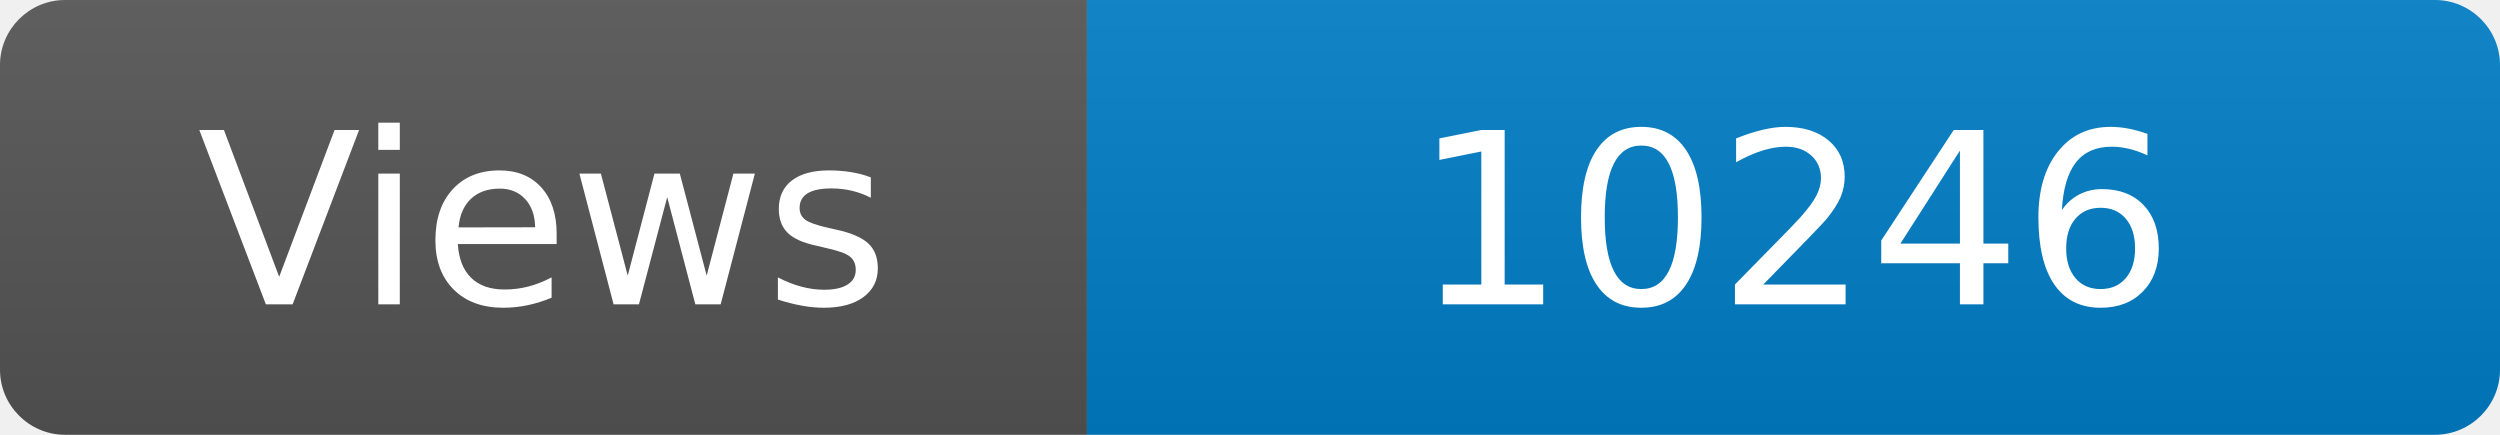
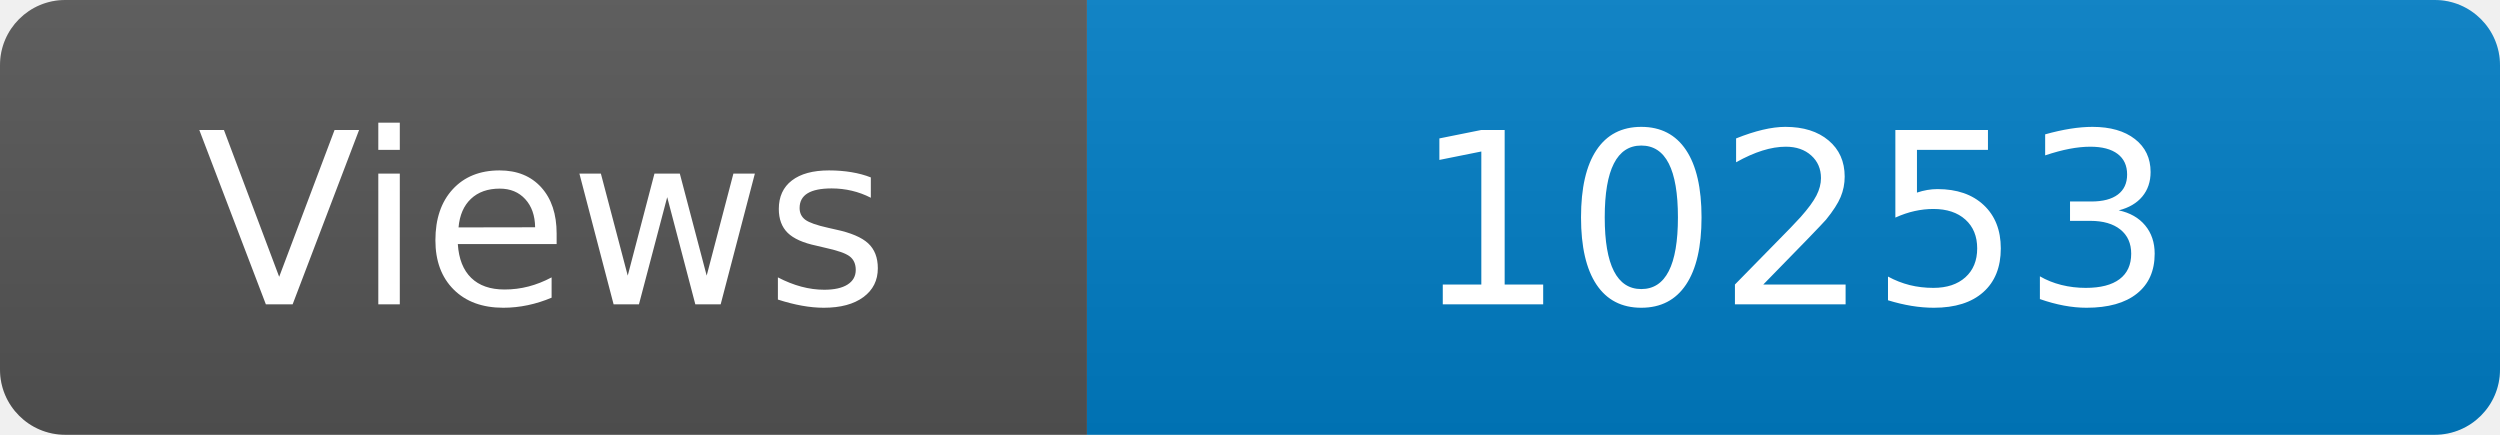
<svg xmlns="http://www.w3.org/2000/svg" width="115" height="20" role="img" aria-label="Maintained?: yes">
  <linearGradient id="s" x2="0" y2="100%">
    <stop offset="0" stop-color="#bbb" stop-opacity=".1" />
    <stop offset="1" stop-opacity=".1" />
  </linearGradient>
  <clipPath id="r">
    <rect width="115" height="20" rx="3" fill="#fff" />
  </clipPath>
  <g clip-path="url(#r)">
    <rect width="50" height="20" fill="#555" />
    <rect x="50" width="160" height="20" fill="#007ec6" />
    <rect width="115" height="20" fill="url(#s)" />
  </g>
  <g fill="#fff" text-anchor="middle" font-family="Verdana,Geneva,DejaVu Sans,sans-serif" font-size="110">
    <text x="250" y="140" transform="scale(.1)" fill="#fff">Views</text>
-     <text x="825" y="140" transform="scale(.1)" fill="#fff">10246</text>
+     <text x="825" y="140" transform="scale(.1)" fill="#fff">10253</text>
  </g>
</svg>
